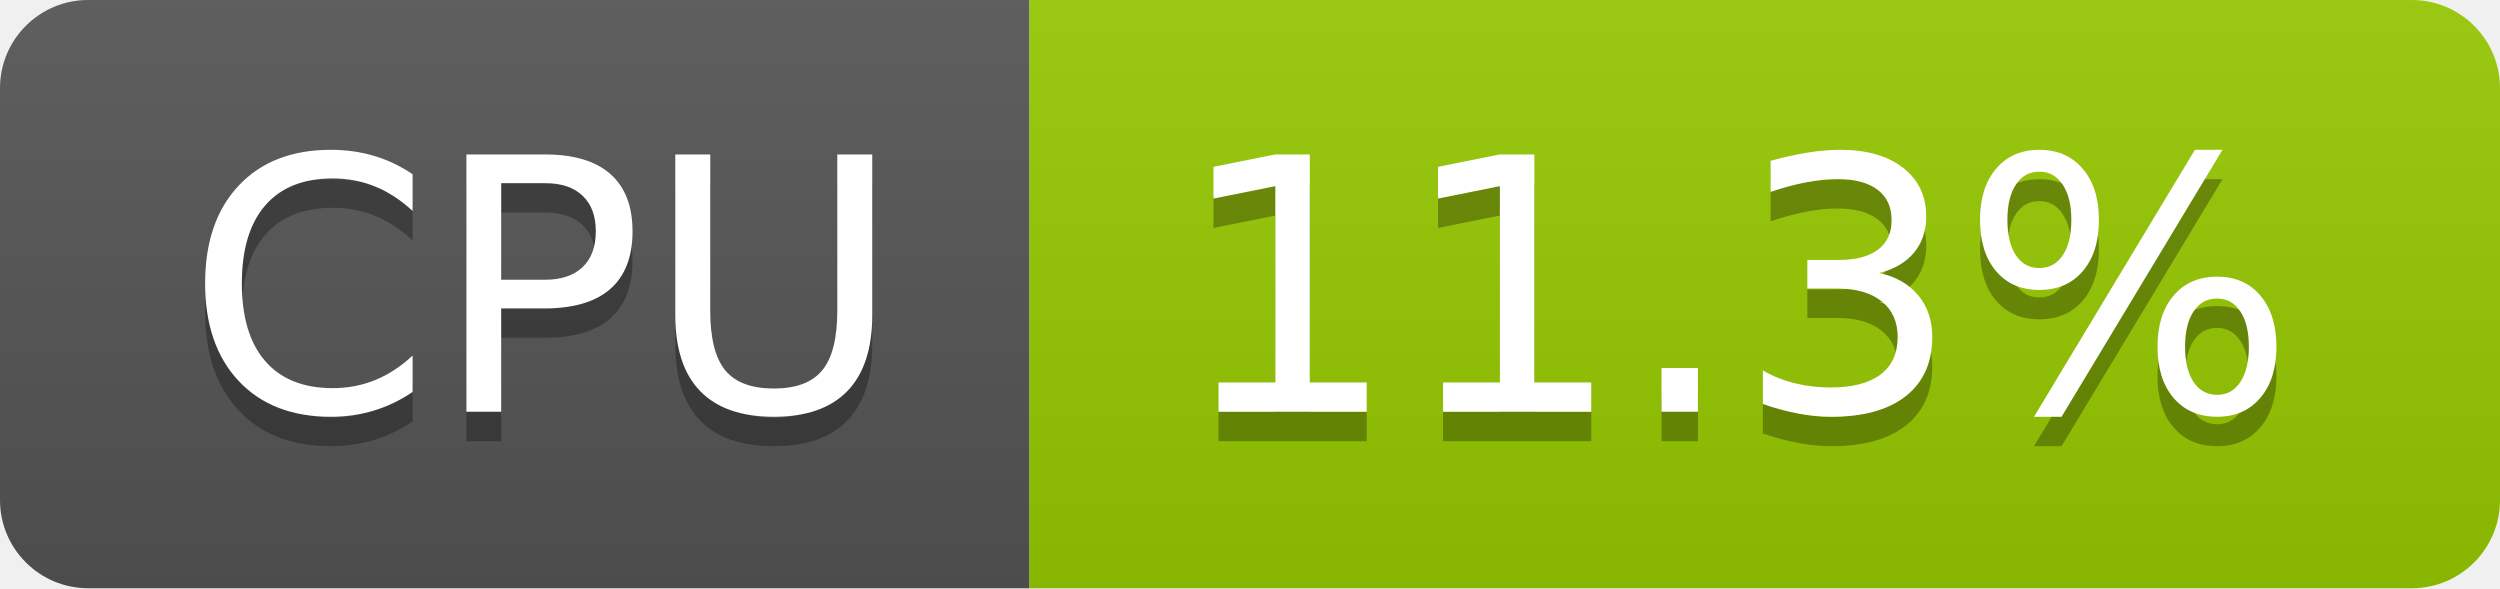
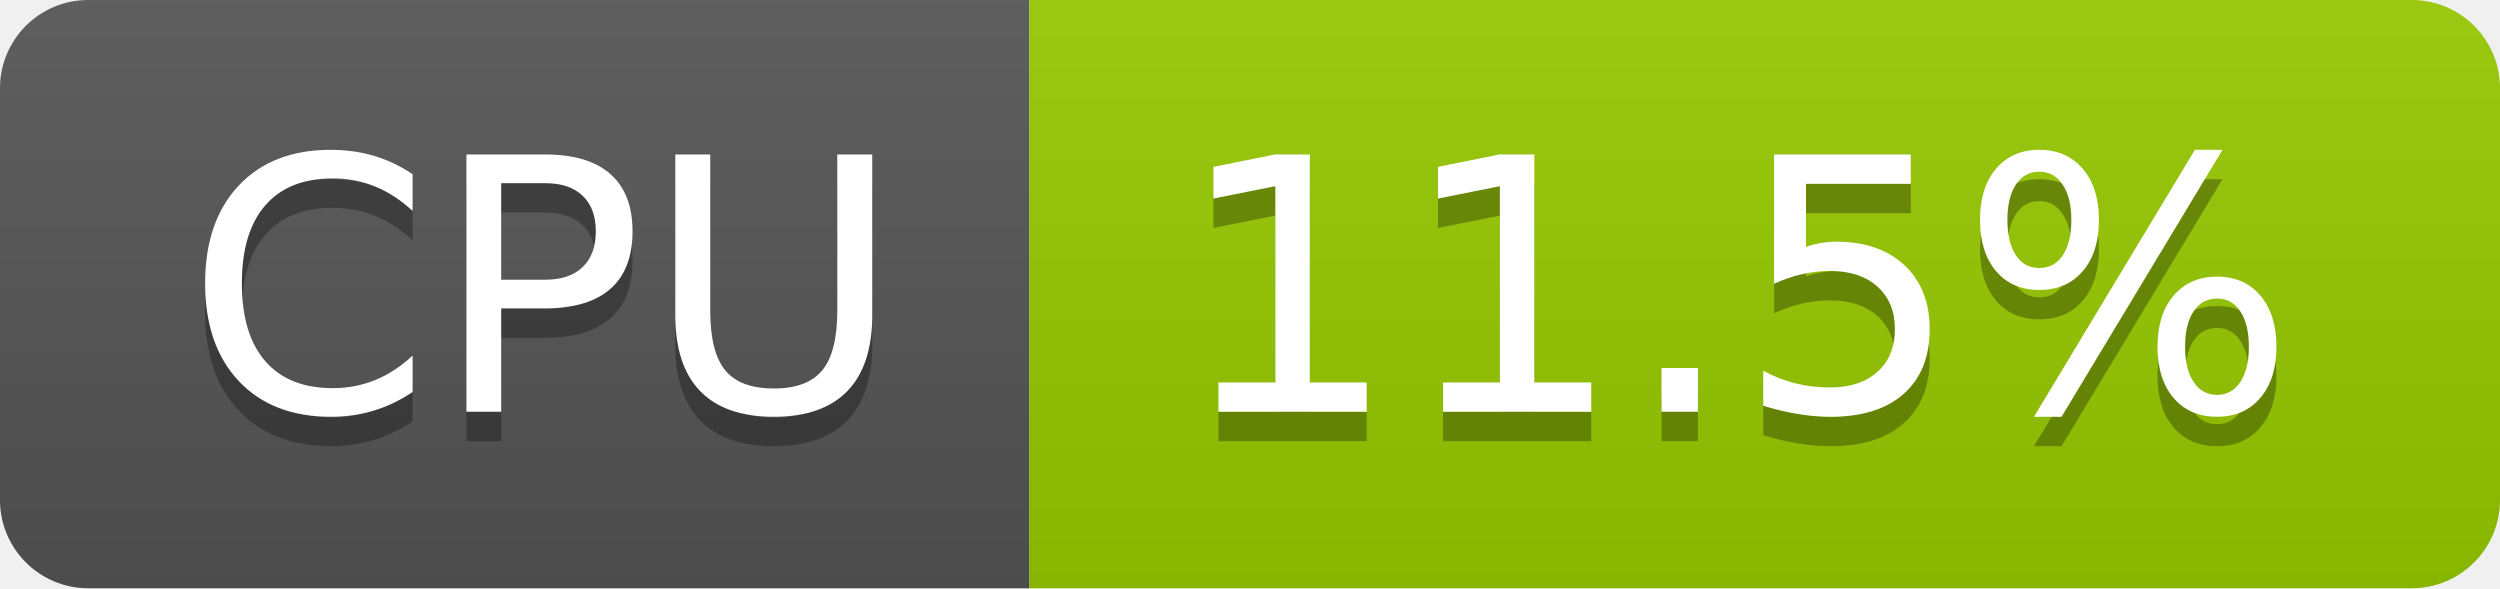
- <svg xmlns="http://www.w3.org/2000/svg" width="85" height="20" role="img" aria-label="CPU: 11.3%">
+ <svg xmlns="http://www.w3.org/2000/svg" width="85" height="20" role="img" aria-label="CPU: 11.5%">
  <linearGradient id="s" x2="0" y2="100%">
    <stop offset="0" stop-color="#bbb" stop-opacity=".1" />
    <stop offset="1" stop-opacity=".1" />
  </linearGradient>
  <clipPath id="r">
    <rect width="85" height="20" rx="3" fill="#fff" />
  </clipPath>
  <g clip-path="url(#r)">
    <rect width="35" height="20" fill="#555" />
    <rect x="35" width="50" height="20" fill="#97ca00" />
    <rect width="85" height="20" fill="url(#s)" />
  </g>
  <g fill="#fff" text-anchor="middle" font-family="Verdana,Geneva,DejaVu Sans,sans-serif" text-rendering="geometricPrecision" font-size="120">
    <text aria-hidden="true" x="185" y="150" fill="#010101" fill-opacity=".3" transform="scale(.1)" textLength="247">CPU</text>
    <text x="185" y="140" transform="scale(.1)" fill="#fff" textLength="247">CPU</text>
-     <text aria-hidden="true" x="590" y="150" fill="#010101" fill-opacity=".3" transform="scale(.1)" textLength="390">11.3%</text>
-     <text x="590" y="140" transform="scale(.1)" fill="#fff" textLength="390">11.3%</text>
+     <text aria-hidden="true" x="590" y="150" fill="#010101" fill-opacity=".3" transform="scale(.1)" textLength="390">11.5%</text>
+     <text x="590" y="140" transform="scale(.1)" fill="#fff" textLength="390">11.5%</text>
  </g>
</svg>
